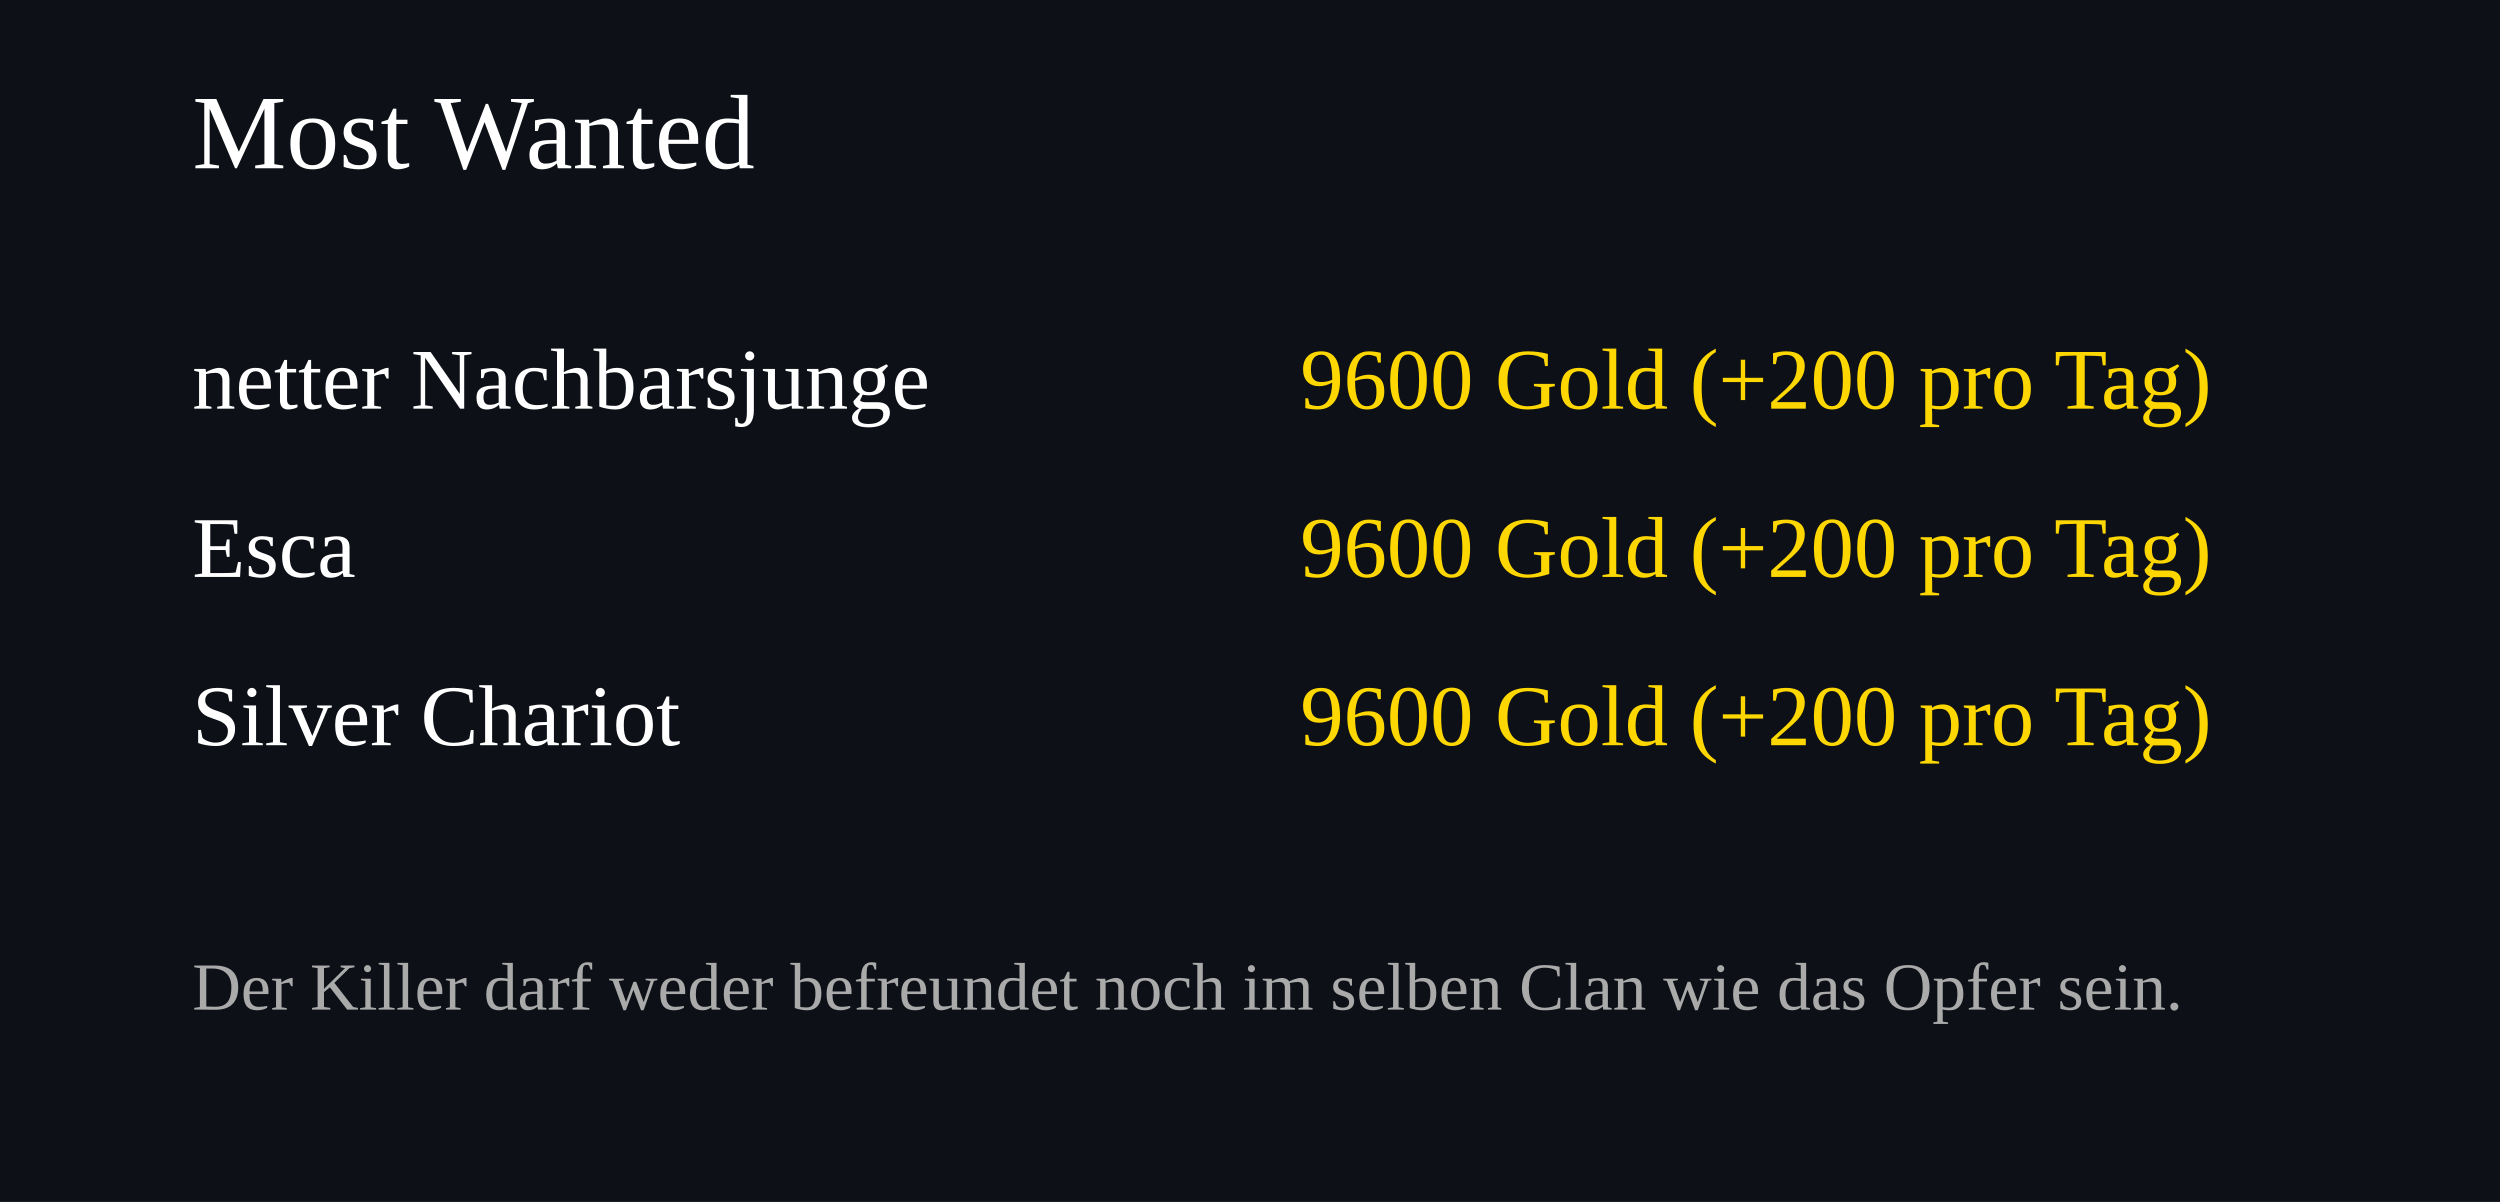
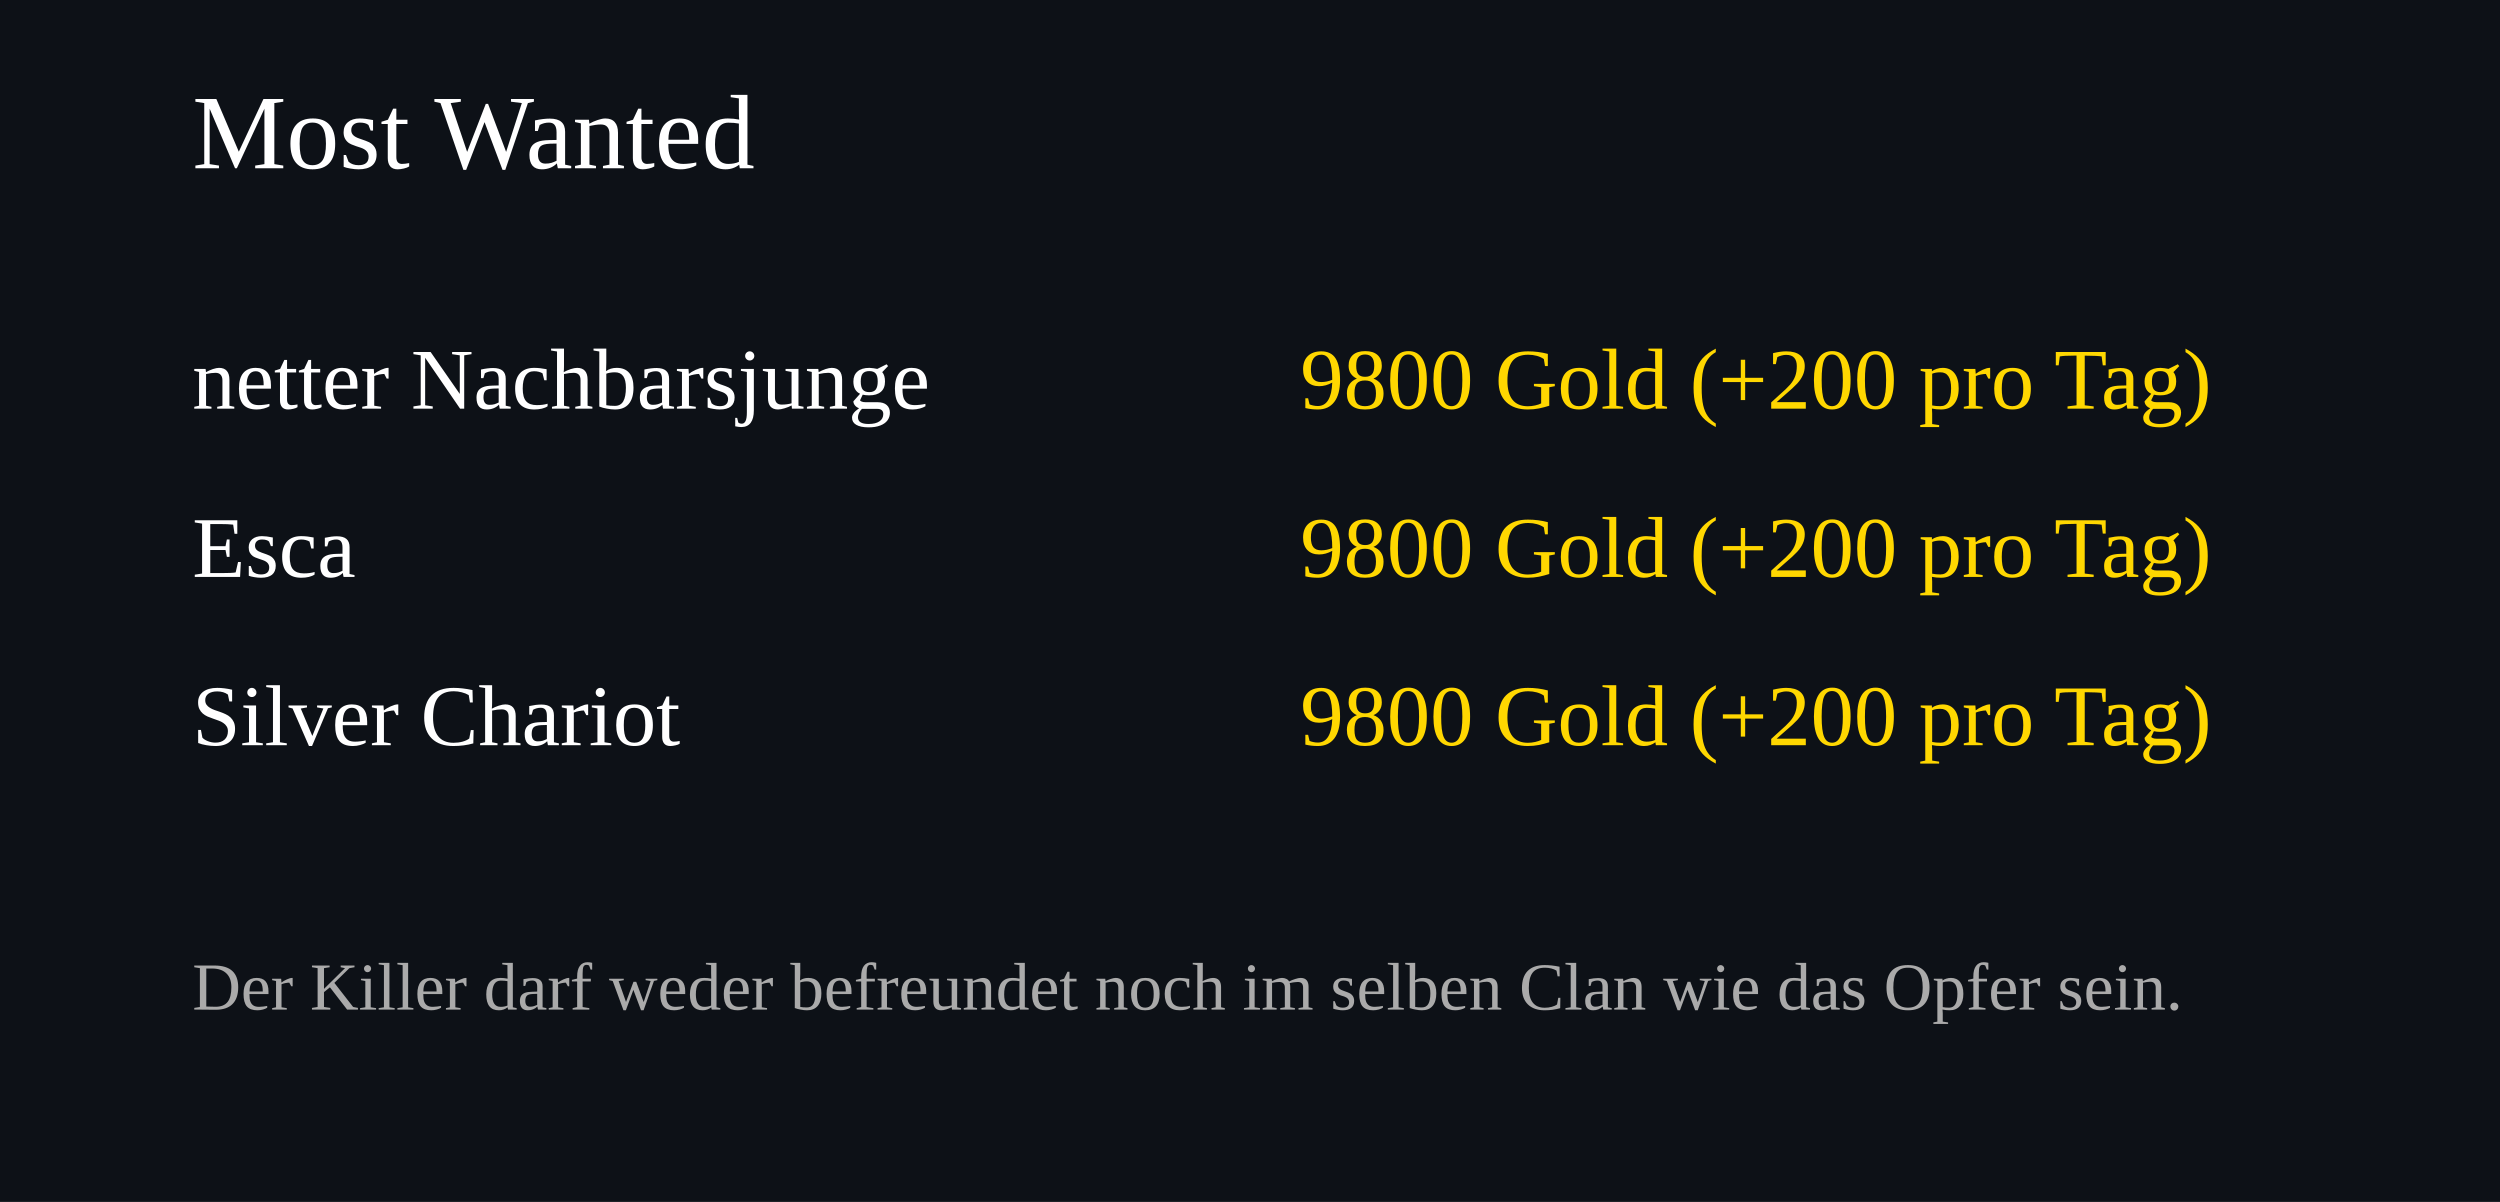
<svg xmlns="http://www.w3.org/2000/svg" width="520" height="250">
  <rect width="100%" height="100%" fill="#0d1117" />
  <text x="40" y="35" font-size="22" fill="#ffffff">Most Wanted</text>
  <text x="40" y="85" font-size="18" fill="#ffffff">netter Nachbarsjunge</text>
  <text x="460" y="85" font-size="18" fill="#FFD700" text-anchor="end">
-     9600 Gold (+200 pro Tag)
+     9800 Gold (+200 pro Tag)
  </text>
  <text x="40" y="120" font-size="18" fill="#ffffff">Esca</text>
  <text x="460" y="120" font-size="18" fill="#FFD700" text-anchor="end">
-     9600 Gold (+200 pro Tag)
+     9800 Gold (+200 pro Tag)
  </text>
  <text x="40" y="155" font-size="18" fill="#ffffff">Silver Chariot</text>
  <text x="460" y="155" font-size="18" fill="#FFD700" text-anchor="end">
-     9600 Gold (+200 pro Tag)
+     9800 Gold (+200 pro Tag)
  </text>
  <text x="40" y="210" font-size="14" fill="#aaaaaa">
Der Killer darf weder befreundet noch im selben Clan wie das Opfer sein.
</text>
</svg>
